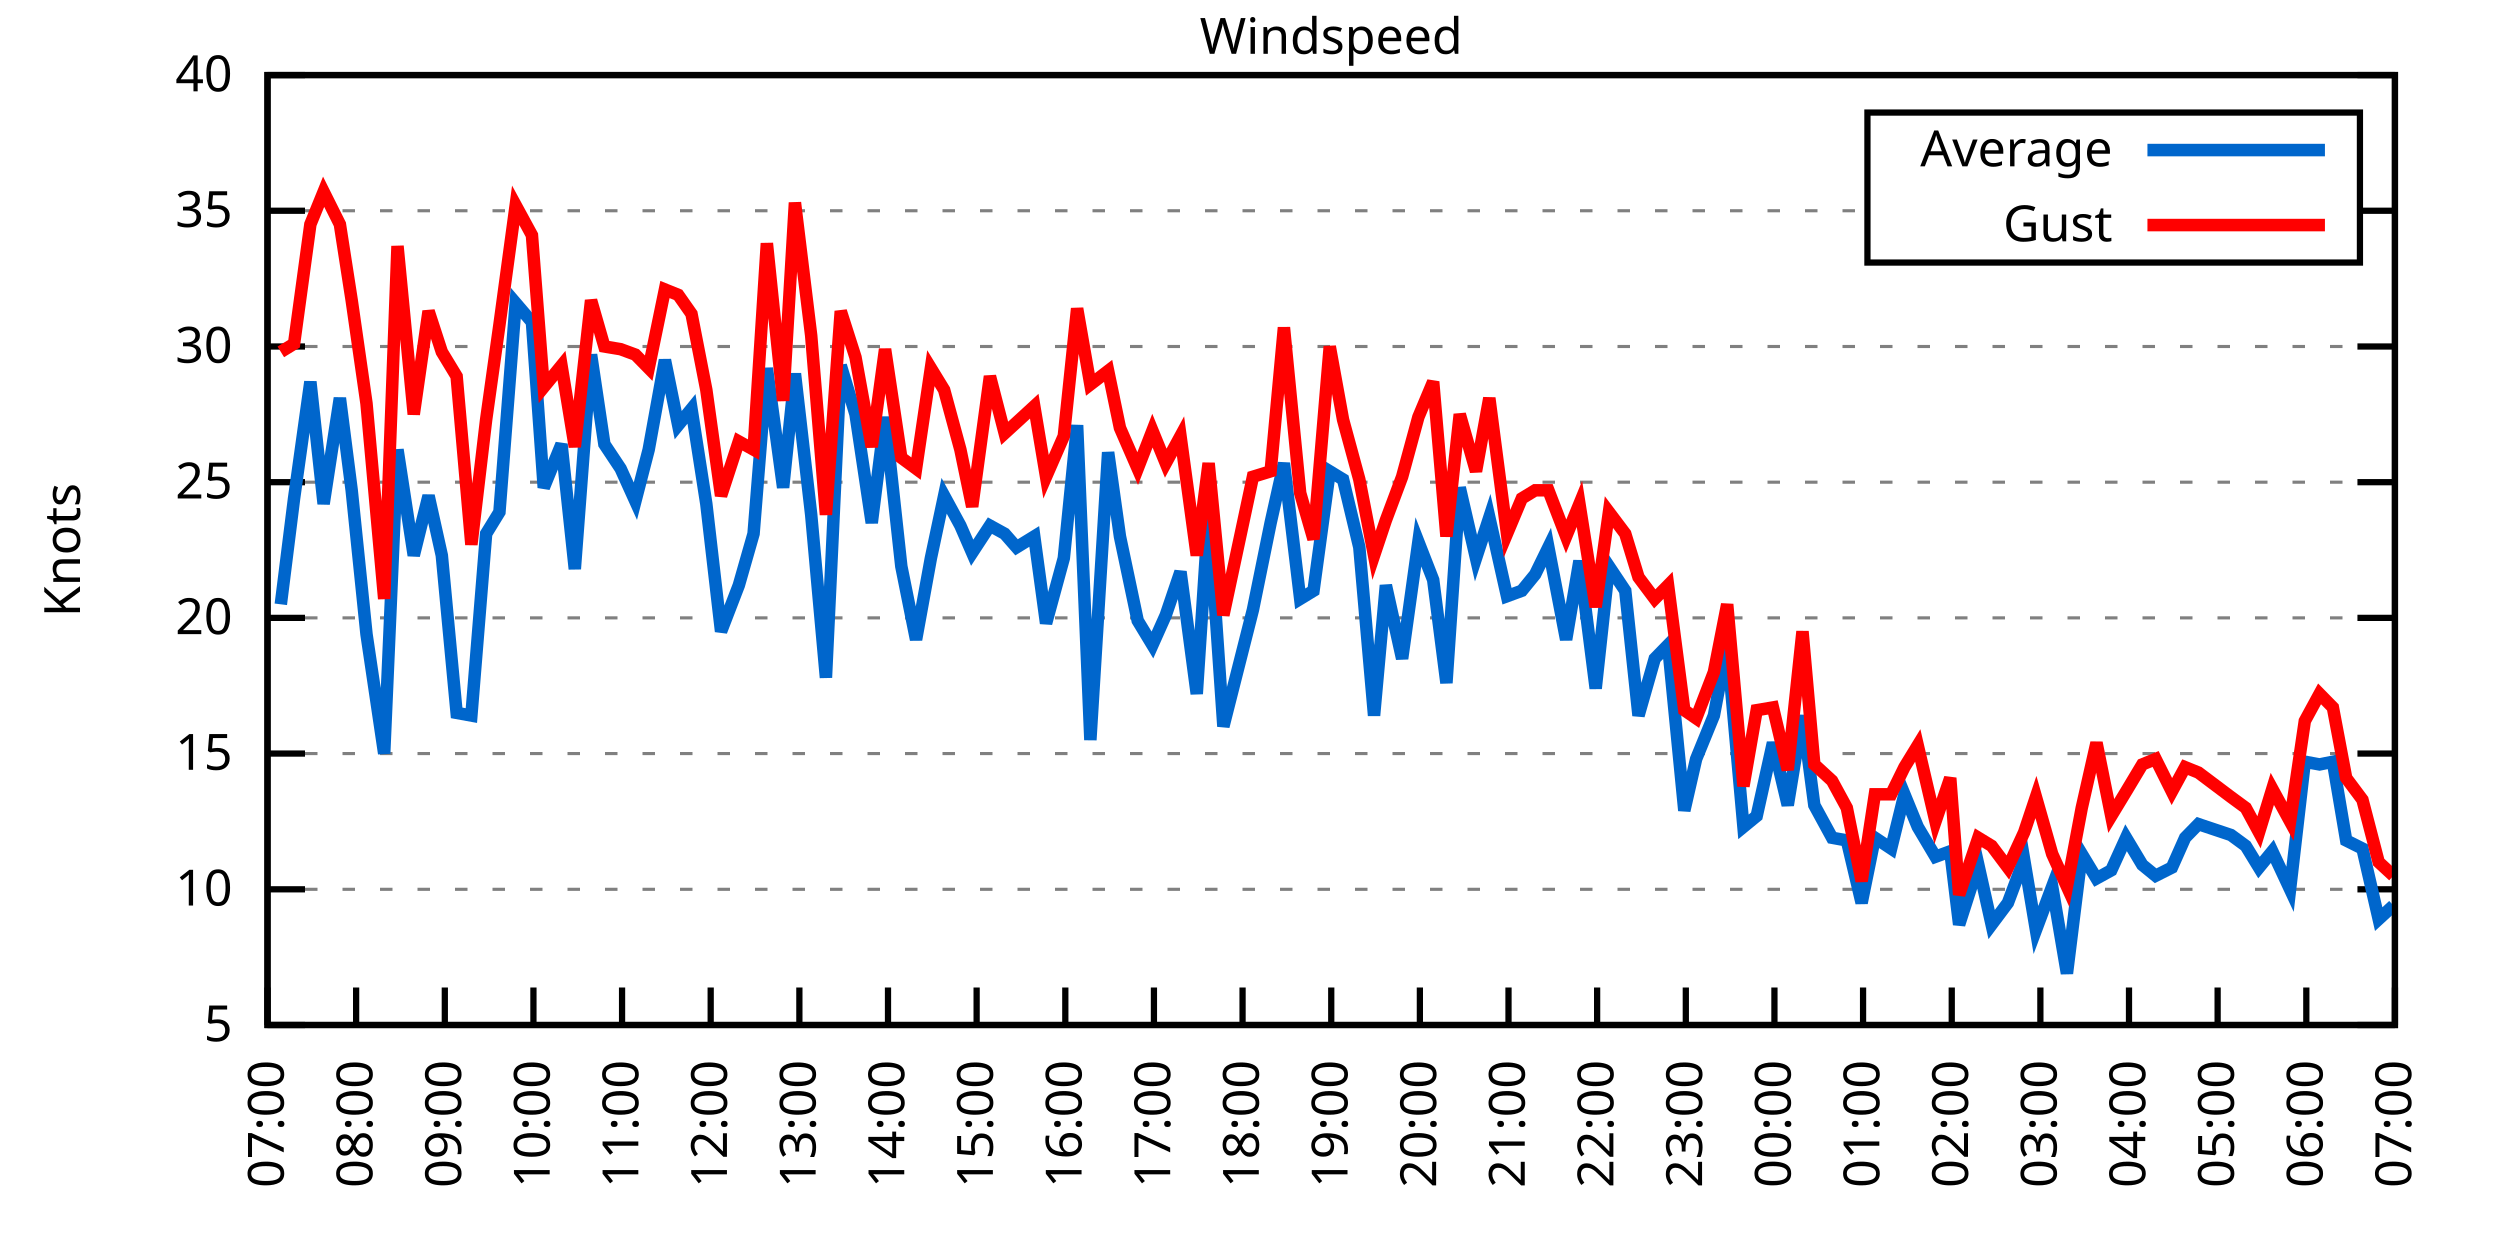
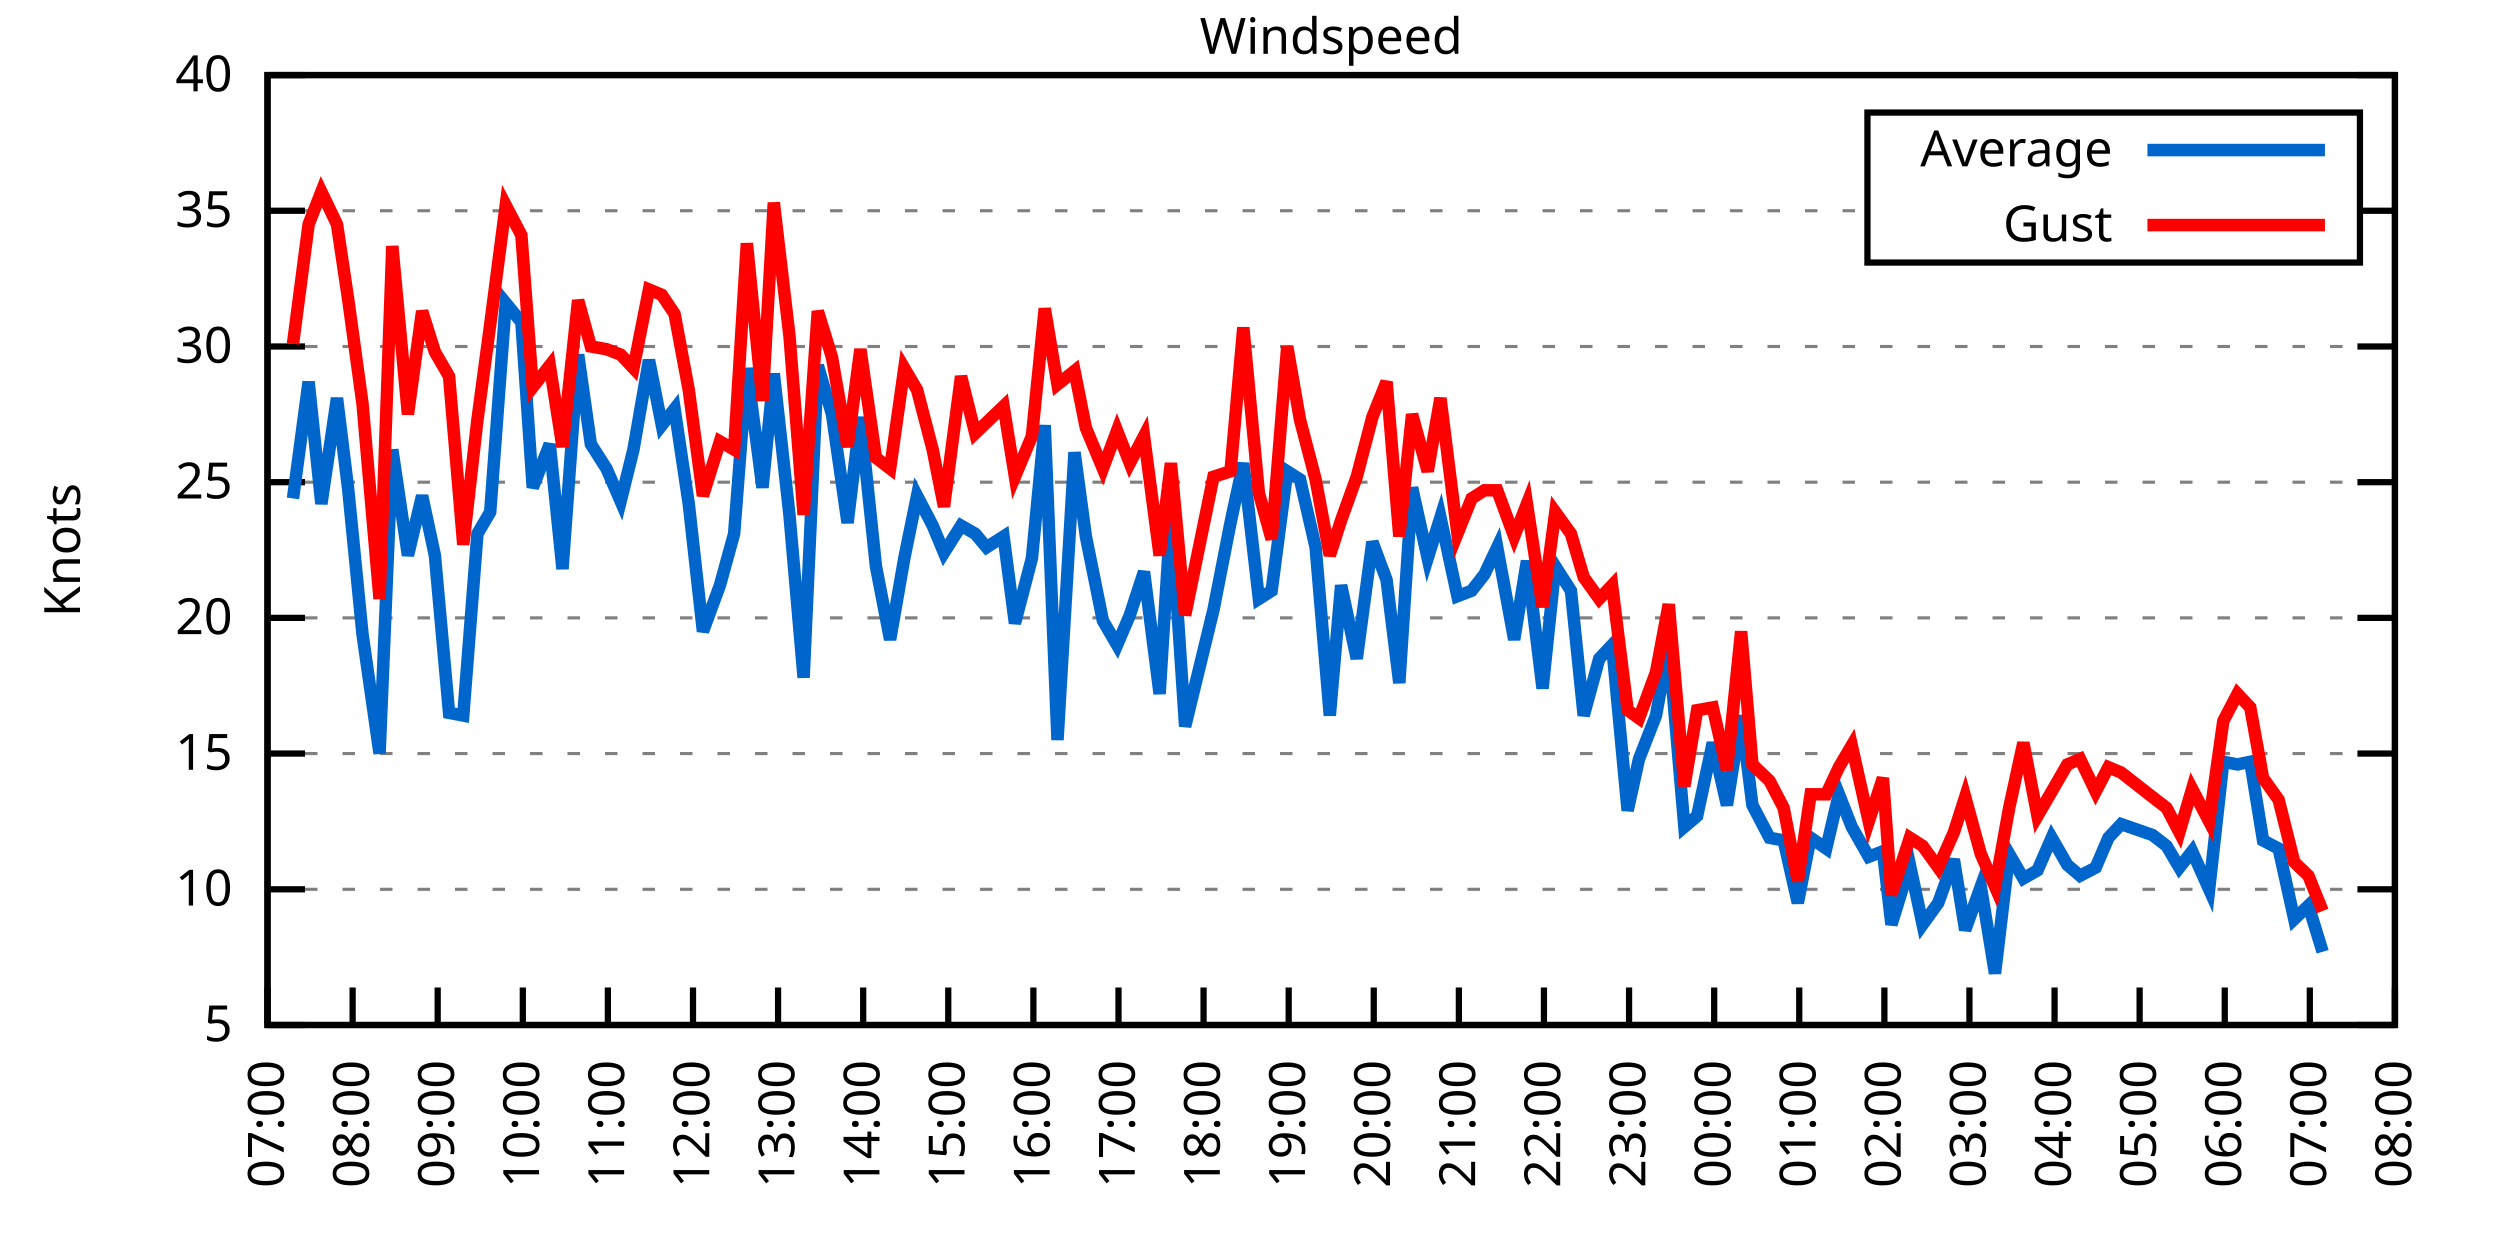
<svg xmlns="http://www.w3.org/2000/svg" xmlns:xlink="http://www.w3.org/1999/xlink" width="400" height="200" viewBox="0 0 400 200">
  <g id="gnuplot_canvas">
    <rect x="0" y="0" width="400" height="200" fill="none" />
    <defs>
      <circle id="gpDot" r="0.5" stroke-width="0.5" stroke="currentColor" />
      <path id="gpPt0" stroke-width="0.333" stroke="currentColor" d="M-1,0 h2 M0,-1 v2" />
      <path id="gpPt1" stroke-width="0.333" stroke="currentColor" d="M-1,-1 L1,1 M1,-1 L-1,1" />
      <path id="gpPt2" stroke-width="0.333" stroke="currentColor" d="M-1,0 L1,0 M0,-1 L0,1 M-1,-1 L1,1 M-1,1 L1,-1" />
      <rect id="gpPt3" stroke-width="0.333" stroke="currentColor" x="-1" y="-1" width="2" height="2" />
      <rect id="gpPt4" stroke-width="0.333" stroke="currentColor" fill="currentColor" x="-1" y="-1" width="2" height="2" />
      <circle id="gpPt5" stroke-width="0.333" stroke="currentColor" cx="0" cy="0" r="1" />
      <use xlink:href="#gpPt5" id="gpPt6" fill="currentColor" stroke="none" />
      <path id="gpPt7" stroke-width="0.333" stroke="currentColor" d="M0,-1.33 L-1.33,0.67 L1.33,0.67 z" />
      <use xlink:href="#gpPt7" id="gpPt8" fill="currentColor" stroke="none" />
      <use xlink:href="#gpPt7" id="gpPt9" stroke="currentColor" transform="rotate(180)" />
      <use xlink:href="#gpPt9" id="gpPt10" fill="currentColor" stroke="none" />
      <use xlink:href="#gpPt3" id="gpPt11" stroke="currentColor" transform="rotate(45)" />
      <use xlink:href="#gpPt11" id="gpPt12" fill="currentColor" stroke="none" />
      <path id="gpPt13" stroke-width="0.333" stroke="currentColor" d="M0,1.330 L1.265,0.411 L0.782,-1.067 L-0.782,-1.076 L-1.265,0.411 z" />
      <use xlink:href="#gpPt13" id="gpPt14" fill="currentColor" stroke="none" />
      <filter id="textbox" filterUnits="objectBoundingBox" x="0" y="0" height="1" width="1">
        <feFlood flood-color="white" flood-opacity="1" result="bgnd" />
        <feComposite in="SourceGraphic" in2="bgnd" operator="atop" />
      </filter>
      <filter id="greybox" filterUnits="objectBoundingBox" x="0" y="0" height="1" width="1">
        <feFlood flood-color="lightgrey" flood-opacity="1" result="grey" />
        <feComposite in="SourceGraphic" in2="grey" operator="atop" />
      </filter>
    </defs>
    <g fill="none" color="white" stroke="currentColor" stroke-width="1.00" stroke-linecap="butt" stroke-linejoin="miter">
</g>
    <g fill="none" color="black" stroke="currentColor" stroke-width="1.00" stroke-linecap="butt" stroke-linejoin="miter">
      <g stroke="none" shape-rendering="crispEdges">
        <polygon fill="rgb(255, 255, 255)" points="42.80,164.00 383.18,164.00 383.18,12.02 42.80,12.02 " />
      </g>
    </g>
    <g fill="none" color="black" stroke="currentColor" stroke-width="1.00" stroke-linecap="butt" stroke-linejoin="miter">
</g>
    <g fill="none" color="black" stroke="black" stroke-width="0.50" stroke-linecap="butt" stroke-linejoin="miter">
</g>
    <g fill="none" color="gray" stroke="currentColor" stroke-width="0.50" stroke-linecap="butt" stroke-linejoin="miter">
      <path stroke="gray" stroke-dasharray="2,4" class="gridline" d="M42.80,164.00 L383.19,164.00  " />
    </g>
    <g fill="none" color="gray" stroke="gray" stroke-width="1.00" stroke-linecap="butt" stroke-linejoin="miter">
</g>
    <g fill="none" color="black" stroke="currentColor" stroke-width="1.00" stroke-linecap="butt" stroke-linejoin="miter">
      <path stroke="black" d="M42.80,164.00 L48.80,164.00 M383.19,164.00 L377.19,164.00  " />
      <g transform="translate(37.20,166.60)" stroke="none" fill="black" font-family="Sans" font-size="8.00" text-anchor="end">
        <text>
          <tspan font-family="Sans"> 5</tspan>
        </text>
      </g>
    </g>
    <g fill="none" color="black" stroke="currentColor" stroke-width="1.00" stroke-linecap="butt" stroke-linejoin="miter">
</g>
    <g fill="none" color="black" stroke="black" stroke-width="0.50" stroke-linecap="butt" stroke-linejoin="miter">
</g>
    <g fill="none" color="gray" stroke="currentColor" stroke-width="0.50" stroke-linecap="butt" stroke-linejoin="miter">
      <path stroke="gray" stroke-dasharray="2,4" class="gridline" d="M42.80,142.29 L383.19,142.29  " />
    </g>
    <g fill="none" color="gray" stroke="gray" stroke-width="1.00" stroke-linecap="butt" stroke-linejoin="miter">
</g>
    <g fill="none" color="black" stroke="currentColor" stroke-width="1.00" stroke-linecap="butt" stroke-linejoin="miter">
      <path stroke="black" d="M42.80,142.29 L48.80,142.29 M383.19,142.29 L377.19,142.29  " />
      <g transform="translate(37.20,144.89)" stroke="none" fill="black" font-family="Sans" font-size="8.00" text-anchor="end">
        <text>
          <tspan font-family="Sans"> 10</tspan>
        </text>
      </g>
    </g>
    <g fill="none" color="black" stroke="currentColor" stroke-width="1.00" stroke-linecap="butt" stroke-linejoin="miter">
</g>
    <g fill="none" color="black" stroke="black" stroke-width="0.50" stroke-linecap="butt" stroke-linejoin="miter">
</g>
    <g fill="none" color="gray" stroke="currentColor" stroke-width="0.50" stroke-linecap="butt" stroke-linejoin="miter">
      <path stroke="gray" stroke-dasharray="2,4" class="gridline" d="M42.80,120.57 L383.19,120.57  " />
    </g>
    <g fill="none" color="gray" stroke="gray" stroke-width="1.00" stroke-linecap="butt" stroke-linejoin="miter">
</g>
    <g fill="none" color="black" stroke="currentColor" stroke-width="1.00" stroke-linecap="butt" stroke-linejoin="miter">
      <path stroke="black" d="M42.80,120.57 L48.80,120.57 M383.19,120.57 L377.19,120.57  " />
      <g transform="translate(37.20,123.17)" stroke="none" fill="black" font-family="Sans" font-size="8.00" text-anchor="end">
        <text>
          <tspan font-family="Sans"> 15</tspan>
        </text>
      </g>
    </g>
    <g fill="none" color="black" stroke="currentColor" stroke-width="1.00" stroke-linecap="butt" stroke-linejoin="miter">
</g>
    <g fill="none" color="black" stroke="black" stroke-width="0.50" stroke-linecap="butt" stroke-linejoin="miter">
</g>
    <g fill="none" color="gray" stroke="currentColor" stroke-width="0.50" stroke-linecap="butt" stroke-linejoin="miter">
      <path stroke="gray" stroke-dasharray="2,4" class="gridline" d="M42.80,98.86 L383.19,98.86  " />
    </g>
    <g fill="none" color="gray" stroke="gray" stroke-width="1.00" stroke-linecap="butt" stroke-linejoin="miter">
</g>
    <g fill="none" color="black" stroke="currentColor" stroke-width="1.00" stroke-linecap="butt" stroke-linejoin="miter">
      <path stroke="black" d="M42.80,98.86 L48.80,98.86 M383.19,98.86 L377.19,98.86  " />
      <g transform="translate(37.20,101.46)" stroke="none" fill="black" font-family="Sans" font-size="8.00" text-anchor="end">
        <text>
          <tspan font-family="Sans"> 20</tspan>
        </text>
      </g>
    </g>
    <g fill="none" color="black" stroke="currentColor" stroke-width="1.00" stroke-linecap="butt" stroke-linejoin="miter">
</g>
    <g fill="none" color="black" stroke="black" stroke-width="0.50" stroke-linecap="butt" stroke-linejoin="miter">
</g>
    <g fill="none" color="gray" stroke="currentColor" stroke-width="0.50" stroke-linecap="butt" stroke-linejoin="miter">
      <path stroke="gray" stroke-dasharray="2,4" class="gridline" d="M42.80,77.15 L383.19,77.15  " />
    </g>
    <g fill="none" color="gray" stroke="gray" stroke-width="1.00" stroke-linecap="butt" stroke-linejoin="miter">
</g>
    <g fill="none" color="black" stroke="currentColor" stroke-width="1.00" stroke-linecap="butt" stroke-linejoin="miter">
      <path stroke="black" d="M42.80,77.15 L48.80,77.15 M383.19,77.15 L377.19,77.15  " />
      <g transform="translate(37.20,79.75)" stroke="none" fill="black" font-family="Sans" font-size="8.00" text-anchor="end">
        <text>
          <tspan font-family="Sans"> 25</tspan>
        </text>
      </g>
    </g>
    <g fill="none" color="black" stroke="currentColor" stroke-width="1.00" stroke-linecap="butt" stroke-linejoin="miter">
</g>
    <g fill="none" color="black" stroke="black" stroke-width="0.50" stroke-linecap="butt" stroke-linejoin="miter">
</g>
    <g fill="none" color="gray" stroke="currentColor" stroke-width="0.50" stroke-linecap="butt" stroke-linejoin="miter">
      <path stroke="gray" stroke-dasharray="2,4" class="gridline" d="M42.80,55.44 L383.19,55.44  " />
    </g>
    <g fill="none" color="gray" stroke="gray" stroke-width="1.00" stroke-linecap="butt" stroke-linejoin="miter">
</g>
    <g fill="none" color="black" stroke="currentColor" stroke-width="1.00" stroke-linecap="butt" stroke-linejoin="miter">
      <path stroke="black" d="M42.80,55.44 L48.80,55.44 M383.19,55.44 L377.19,55.44  " />
      <g transform="translate(37.20,58.04)" stroke="none" fill="black" font-family="Sans" font-size="8.00" text-anchor="end">
        <text>
          <tspan font-family="Sans"> 30</tspan>
        </text>
      </g>
    </g>
    <g fill="none" color="black" stroke="currentColor" stroke-width="1.00" stroke-linecap="butt" stroke-linejoin="miter">
</g>
    <g fill="none" color="black" stroke="black" stroke-width="0.50" stroke-linecap="butt" stroke-linejoin="miter">
</g>
    <g fill="none" color="gray" stroke="currentColor" stroke-width="0.50" stroke-linecap="butt" stroke-linejoin="miter">
      <path stroke="gray" stroke-dasharray="2,4" class="gridline" d="M42.80,33.72 L298.79,33.72 M377.59,33.72 L383.19,33.72  " />
    </g>
    <g fill="none" color="gray" stroke="gray" stroke-width="1.00" stroke-linecap="butt" stroke-linejoin="miter">
</g>
    <g fill="none" color="black" stroke="currentColor" stroke-width="1.00" stroke-linecap="butt" stroke-linejoin="miter">
      <path stroke="black" d="M42.80,33.72 L48.80,33.72 M383.19,33.72 L377.19,33.72  " />
      <g transform="translate(37.20,36.32)" stroke="none" fill="black" font-family="Sans" font-size="8.00" text-anchor="end">
        <text>
          <tspan font-family="Sans"> 35</tspan>
        </text>
      </g>
    </g>
    <g fill="none" color="black" stroke="currentColor" stroke-width="1.00" stroke-linecap="butt" stroke-linejoin="miter">
</g>
    <g fill="none" color="black" stroke="black" stroke-width="0.50" stroke-linecap="butt" stroke-linejoin="miter">
</g>
    <g fill="none" color="gray" stroke="currentColor" stroke-width="0.50" stroke-linecap="butt" stroke-linejoin="miter">
      <path stroke="gray" stroke-dasharray="2,4" class="gridline" d="M42.80,12.01 L383.19,12.01  " />
    </g>
    <g fill="none" color="gray" stroke="gray" stroke-width="1.00" stroke-linecap="butt" stroke-linejoin="miter">
</g>
    <g fill="none" color="black" stroke="currentColor" stroke-width="1.00" stroke-linecap="butt" stroke-linejoin="miter">
      <path stroke="black" d="M42.80,12.01 L48.80,12.01 M383.19,12.01 L377.19,12.01  " />
      <g transform="translate(37.20,14.61)" stroke="none" fill="black" font-family="Sans" font-size="8.00" text-anchor="end">
        <text>
          <tspan font-family="Sans"> 40</tspan>
        </text>
      </g>
    </g>
    <g fill="none" color="black" stroke="currentColor" stroke-width="1.00" stroke-linecap="butt" stroke-linejoin="miter">
      <path stroke="black" d="M42.80,164.00 L42.80,158.00  " />
      <g transform="translate(45.40,169.60) rotate(270.00)" stroke="none" fill="black" font-family="Sans" font-size="8.00" text-anchor="end">
        <text>
          <tspan font-family="Sans">07:00</tspan>
        </text>
      </g>
    </g>
    <g fill="none" color="black" stroke="currentColor" stroke-width="1.00" stroke-linecap="butt" stroke-linejoin="miter">
-       <path stroke="black" d="M56.98,164.00 L56.98,158.00  " />
-       <g transform="translate(59.58,169.60) rotate(270.00)" stroke="none" fill="black" font-family="Sans" font-size="8.00" text-anchor="end">
+       <path stroke="black" d="M56.42,164.00 L56.42,158.00  " />
+       <g transform="translate(59.02,169.60) rotate(270.00)" stroke="none" fill="black" font-family="Sans" font-size="8.00" text-anchor="end">
        <text>
          <tspan font-family="Sans">08:00</tspan>
        </text>
      </g>
    </g>
    <g fill="none" color="black" stroke="currentColor" stroke-width="1.00" stroke-linecap="butt" stroke-linejoin="miter">
-       <path stroke="black" d="M71.17,164.00 L71.17,158.00  " />
-       <g transform="translate(73.77,169.60) rotate(270.00)" stroke="none" fill="black" font-family="Sans" font-size="8.00" text-anchor="end">
+       <path stroke="black" d="M70.03,164.00 L70.03,158.00  " />
+       <g transform="translate(72.63,169.60) rotate(270.00)" stroke="none" fill="black" font-family="Sans" font-size="8.00" text-anchor="end">
        <text>
          <tspan font-family="Sans">09:00</tspan>
        </text>
      </g>
    </g>
    <g fill="none" color="black" stroke="currentColor" stroke-width="1.00" stroke-linecap="butt" stroke-linejoin="miter">
-       <path stroke="black" d="M85.35,164.00 L85.35,158.00  " />
-       <g transform="translate(87.95,169.60) rotate(270.00)" stroke="none" fill="black" font-family="Sans" font-size="8.00" text-anchor="end">
+       <path stroke="black" d="M83.65,164.00 L83.65,158.00  " />
+       <g transform="translate(86.25,169.60) rotate(270.00)" stroke="none" fill="black" font-family="Sans" font-size="8.00" text-anchor="end">
        <text>
          <tspan font-family="Sans">10:00</tspan>
        </text>
      </g>
    </g>
    <g fill="none" color="black" stroke="currentColor" stroke-width="1.00" stroke-linecap="butt" stroke-linejoin="miter">
-       <path stroke="black" d="M99.53,164.00 L99.53,158.00  " />
-       <g transform="translate(102.13,169.60) rotate(270.00)" stroke="none" fill="black" font-family="Sans" font-size="8.00" text-anchor="end">
+       <path stroke="black" d="M97.26,164.00 L97.26,158.00  " />
+       <g transform="translate(99.86,169.60) rotate(270.00)" stroke="none" fill="black" font-family="Sans" font-size="8.00" text-anchor="end">
        <text>
          <tspan font-family="Sans">11:00</tspan>
        </text>
      </g>
    </g>
    <g fill="none" color="black" stroke="currentColor" stroke-width="1.00" stroke-linecap="butt" stroke-linejoin="miter">
-       <path stroke="black" d="M113.71,164.00 L113.71,158.00  " />
-       <g transform="translate(116.31,169.60) rotate(270.00)" stroke="none" fill="black" font-family="Sans" font-size="8.00" text-anchor="end">
+       <path stroke="black" d="M110.88,164.00 L110.88,158.00  " />
+       <g transform="translate(113.48,169.60) rotate(270.00)" stroke="none" fill="black" font-family="Sans" font-size="8.00" text-anchor="end">
        <text>
          <tspan font-family="Sans">12:00</tspan>
        </text>
      </g>
    </g>
    <g fill="none" color="black" stroke="currentColor" stroke-width="1.00" stroke-linecap="butt" stroke-linejoin="miter">
-       <path stroke="black" d="M127.90,164.00 L127.90,158.00  " />
-       <g transform="translate(130.50,169.60) rotate(270.00)" stroke="none" fill="black" font-family="Sans" font-size="8.00" text-anchor="end">
+       <path stroke="black" d="M124.49,164.00 L124.49,158.00  " />
+       <g transform="translate(127.09,169.60) rotate(270.00)" stroke="none" fill="black" font-family="Sans" font-size="8.00" text-anchor="end">
        <text>
          <tspan font-family="Sans">13:00</tspan>
        </text>
      </g>
    </g>
    <g fill="none" color="black" stroke="currentColor" stroke-width="1.00" stroke-linecap="butt" stroke-linejoin="miter">
-       <path stroke="black" d="M142.08,164.00 L142.08,158.00  " />
-       <g transform="translate(144.68,169.60) rotate(270.00)" stroke="none" fill="black" font-family="Sans" font-size="8.00" text-anchor="end">
+       <path stroke="black" d="M138.11,164.00 L138.11,158.00  " />
+       <g transform="translate(140.71,169.60) rotate(270.00)" stroke="none" fill="black" font-family="Sans" font-size="8.00" text-anchor="end">
        <text>
          <tspan font-family="Sans">14:00</tspan>
        </text>
      </g>
    </g>
    <g fill="none" color="black" stroke="currentColor" stroke-width="1.00" stroke-linecap="butt" stroke-linejoin="miter">
-       <path stroke="black" d="M156.26,164.00 L156.26,158.00  " />
-       <g transform="translate(158.86,169.60) rotate(270.00)" stroke="none" fill="black" font-family="Sans" font-size="8.00" text-anchor="end">
+       <path stroke="black" d="M151.72,164.00 L151.72,158.00  " />
+       <g transform="translate(154.32,169.60) rotate(270.00)" stroke="none" fill="black" font-family="Sans" font-size="8.00" text-anchor="end">
        <text>
          <tspan font-family="Sans">15:00</tspan>
        </text>
      </g>
    </g>
    <g fill="none" color="black" stroke="currentColor" stroke-width="1.00" stroke-linecap="butt" stroke-linejoin="miter">
-       <path stroke="black" d="M170.45,164.00 L170.45,158.00  " />
-       <g transform="translate(173.05,169.60) rotate(270.00)" stroke="none" fill="black" font-family="Sans" font-size="8.00" text-anchor="end">
+       <path stroke="black" d="M165.34,164.00 L165.34,158.00  " />
+       <g transform="translate(167.94,169.60) rotate(270.00)" stroke="none" fill="black" font-family="Sans" font-size="8.00" text-anchor="end">
        <text>
          <tspan font-family="Sans">16:00</tspan>
        </text>
      </g>
    </g>
    <g fill="none" color="black" stroke="currentColor" stroke-width="1.00" stroke-linecap="butt" stroke-linejoin="miter">
-       <path stroke="black" d="M184.63,164.00 L184.63,158.00  " />
-       <g transform="translate(187.23,169.60) rotate(270.00)" stroke="none" fill="black" font-family="Sans" font-size="8.00" text-anchor="end">
+       <path stroke="black" d="M178.96,164.00 L178.96,158.00  " />
+       <g transform="translate(181.56,169.60) rotate(270.00)" stroke="none" fill="black" font-family="Sans" font-size="8.00" text-anchor="end">
        <text>
          <tspan font-family="Sans">17:00</tspan>
        </text>
      </g>
    </g>
    <g fill="none" color="black" stroke="currentColor" stroke-width="1.00" stroke-linecap="butt" stroke-linejoin="miter">
-       <path stroke="black" d="M198.81,164.00 L198.81,158.00  " />
-       <g transform="translate(201.41,169.60) rotate(270.00)" stroke="none" fill="black" font-family="Sans" font-size="8.00" text-anchor="end">
+       <path stroke="black" d="M192.57,164.00 L192.57,158.00  " />
+       <g transform="translate(195.17,169.60) rotate(270.00)" stroke="none" fill="black" font-family="Sans" font-size="8.00" text-anchor="end">
        <text>
          <tspan font-family="Sans">18:00</tspan>
        </text>
      </g>
    </g>
    <g fill="none" color="black" stroke="currentColor" stroke-width="1.00" stroke-linecap="butt" stroke-linejoin="miter">
-       <path stroke="black" d="M213.00,164.00 L213.00,158.00  " />
-       <g transform="translate(215.60,169.60) rotate(270.00)" stroke="none" fill="black" font-family="Sans" font-size="8.00" text-anchor="end">
+       <path stroke="black" d="M206.19,164.00 L206.19,158.00  " />
+       <g transform="translate(208.79,169.60) rotate(270.00)" stroke="none" fill="black" font-family="Sans" font-size="8.00" text-anchor="end">
        <text>
          <tspan font-family="Sans">19:00</tspan>
        </text>
      </g>
    </g>
    <g fill="none" color="black" stroke="currentColor" stroke-width="1.00" stroke-linecap="butt" stroke-linejoin="miter">
-       <path stroke="black" d="M227.18,164.00 L227.18,158.00  " />
-       <g transform="translate(229.78,169.60) rotate(270.00)" stroke="none" fill="black" font-family="Sans" font-size="8.00" text-anchor="end">
+       <path stroke="black" d="M219.80,164.00 L219.80,158.00  " />
+       <g transform="translate(222.40,169.60) rotate(270.00)" stroke="none" fill="black" font-family="Sans" font-size="8.00" text-anchor="end">
        <text>
          <tspan font-family="Sans">20:00</tspan>
        </text>
      </g>
    </g>
    <g fill="none" color="black" stroke="currentColor" stroke-width="1.00" stroke-linecap="butt" stroke-linejoin="miter">
-       <path stroke="black" d="M241.36,164.00 L241.36,158.00  " />
-       <g transform="translate(243.96,169.60) rotate(270.00)" stroke="none" fill="black" font-family="Sans" font-size="8.00" text-anchor="end">
+       <path stroke="black" d="M233.42,164.00 L233.42,158.00  " />
+       <g transform="translate(236.02,169.60) rotate(270.00)" stroke="none" fill="black" font-family="Sans" font-size="8.00" text-anchor="end">
        <text>
          <tspan font-family="Sans">21:00</tspan>
        </text>
      </g>
    </g>
    <g fill="none" color="black" stroke="currentColor" stroke-width="1.00" stroke-linecap="butt" stroke-linejoin="miter">
-       <path stroke="black" d="M255.54,164.00 L255.54,158.00  " />
-       <g transform="translate(258.14,169.60) rotate(270.00)" stroke="none" fill="black" font-family="Sans" font-size="8.00" text-anchor="end">
+       <path stroke="black" d="M247.03,164.00 L247.03,158.00  " />
+       <g transform="translate(249.63,169.60) rotate(270.00)" stroke="none" fill="black" font-family="Sans" font-size="8.00" text-anchor="end">
        <text>
          <tspan font-family="Sans">22:00</tspan>
        </text>
      </g>
    </g>
    <g fill="none" color="black" stroke="currentColor" stroke-width="1.00" stroke-linecap="butt" stroke-linejoin="miter">
-       <path stroke="black" d="M269.73,164.00 L269.73,158.00  " />
-       <g transform="translate(272.33,169.60) rotate(270.00)" stroke="none" fill="black" font-family="Sans" font-size="8.00" text-anchor="end">
+       <path stroke="black" d="M260.65,164.00 L260.65,158.00  " />
+       <g transform="translate(263.25,169.60) rotate(270.00)" stroke="none" fill="black" font-family="Sans" font-size="8.00" text-anchor="end">
        <text>
          <tspan font-family="Sans">23:00</tspan>
        </text>
      </g>
    </g>
    <g fill="none" color="black" stroke="currentColor" stroke-width="1.00" stroke-linecap="butt" stroke-linejoin="miter">
-       <path stroke="black" d="M283.91,164.00 L283.91,158.00  " />
-       <g transform="translate(286.51,169.60) rotate(270.00)" stroke="none" fill="black" font-family="Sans" font-size="8.00" text-anchor="end">
+       <path stroke="black" d="M274.27,164.00 L274.27,158.00  " />
+       <g transform="translate(276.87,169.60) rotate(270.00)" stroke="none" fill="black" font-family="Sans" font-size="8.00" text-anchor="end">
        <text>
          <tspan font-family="Sans">00:00</tspan>
        </text>
      </g>
    </g>
    <g fill="none" color="black" stroke="currentColor" stroke-width="1.00" stroke-linecap="butt" stroke-linejoin="miter">
-       <path stroke="black" d="M298.09,164.00 L298.09,158.00  " />
-       <g transform="translate(300.69,169.60) rotate(270.00)" stroke="none" fill="black" font-family="Sans" font-size="8.00" text-anchor="end">
+       <path stroke="black" d="M287.88,164.00 L287.88,158.00  " />
+       <g transform="translate(290.48,169.60) rotate(270.00)" stroke="none" fill="black" font-family="Sans" font-size="8.00" text-anchor="end">
        <text>
          <tspan font-family="Sans">01:00</tspan>
        </text>
      </g>
    </g>
    <g fill="none" color="black" stroke="currentColor" stroke-width="1.00" stroke-linecap="butt" stroke-linejoin="miter">
-       <path stroke="black" d="M312.28,164.00 L312.28,158.00  " />
-       <g transform="translate(314.88,169.60) rotate(270.00)" stroke="none" fill="black" font-family="Sans" font-size="8.00" text-anchor="end">
+       <path stroke="black" d="M301.50,164.00 L301.50,158.00  " />
+       <g transform="translate(304.10,169.60) rotate(270.00)" stroke="none" fill="black" font-family="Sans" font-size="8.00" text-anchor="end">
        <text>
          <tspan font-family="Sans">02:00</tspan>
        </text>
      </g>
    </g>
    <g fill="none" color="black" stroke="currentColor" stroke-width="1.00" stroke-linecap="butt" stroke-linejoin="miter">
-       <path stroke="black" d="M326.46,164.00 L326.46,158.00  " />
-       <g transform="translate(329.06,169.60) rotate(270.00)" stroke="none" fill="black" font-family="Sans" font-size="8.00" text-anchor="end">
+       <path stroke="black" d="M315.11,164.00 L315.11,158.00  " />
+       <g transform="translate(317.71,169.60) rotate(270.00)" stroke="none" fill="black" font-family="Sans" font-size="8.00" text-anchor="end">
        <text>
          <tspan font-family="Sans">03:00</tspan>
        </text>
      </g>
    </g>
    <g fill="none" color="black" stroke="currentColor" stroke-width="1.00" stroke-linecap="butt" stroke-linejoin="miter">
-       <path stroke="black" d="M340.64,164.00 L340.64,158.00  " />
-       <g transform="translate(343.24,169.60) rotate(270.00)" stroke="none" fill="black" font-family="Sans" font-size="8.00" text-anchor="end">
+       <path stroke="black" d="M328.73,164.00 L328.73,158.00  " />
+       <g transform="translate(331.33,169.60) rotate(270.00)" stroke="none" fill="black" font-family="Sans" font-size="8.00" text-anchor="end">
        <text>
          <tspan font-family="Sans">04:00</tspan>
        </text>
      </g>
    </g>
    <g fill="none" color="black" stroke="currentColor" stroke-width="1.00" stroke-linecap="butt" stroke-linejoin="miter">
-       <path stroke="black" d="M354.82,164.00 L354.82,158.00  " />
-       <g transform="translate(357.42,169.60) rotate(270.00)" stroke="none" fill="black" font-family="Sans" font-size="8.00" text-anchor="end">
+       <path stroke="black" d="M342.34,164.00 L342.34,158.00  " />
+       <g transform="translate(344.94,169.60) rotate(270.00)" stroke="none" fill="black" font-family="Sans" font-size="8.00" text-anchor="end">
        <text>
          <tspan font-family="Sans">05:00</tspan>
        </text>
      </g>
    </g>
    <g fill="none" color="black" stroke="currentColor" stroke-width="1.00" stroke-linecap="butt" stroke-linejoin="miter">
-       <path stroke="black" d="M369.01,164.00 L369.01,158.00  " />
-       <g transform="translate(371.61,169.60) rotate(270.00)" stroke="none" fill="black" font-family="Sans" font-size="8.00" text-anchor="end">
+       <path stroke="black" d="M355.96,164.00 L355.96,158.00  " />
+       <g transform="translate(358.56,169.60) rotate(270.00)" stroke="none" fill="black" font-family="Sans" font-size="8.00" text-anchor="end">
        <text>
          <tspan font-family="Sans">06:00</tspan>
+         </text>
+       </g>
+     </g>
+     <g fill="none" color="black" stroke="currentColor" stroke-width="1.00" stroke-linecap="butt" stroke-linejoin="miter">
+       <path stroke="black" d="M369.57,164.00 L369.57,158.00  " />
+       <g transform="translate(372.17,169.60) rotate(270.00)" stroke="none" fill="black" font-family="Sans" font-size="8.00" text-anchor="end">
+         <text>
+           <tspan font-family="Sans">07:00</tspan>
        </text>
      </g>
    </g>
    <g fill="none" color="black" stroke="currentColor" stroke-width="1.00" stroke-linecap="butt" stroke-linejoin="miter">
      <path stroke="black" d="M383.19,164.00 L383.19,158.00  " />
      <g transform="translate(385.79,169.60) rotate(270.00)" stroke="none" fill="black" font-family="Sans" font-size="8.00" text-anchor="end">
        <text>
-           <tspan font-family="Sans">07:00</tspan>
+           <tspan font-family="Sans">08:00</tspan>
        </text>
      </g>
    </g>
    <g fill="none" color="black" stroke="currentColor" stroke-width="1.00" stroke-linecap="butt" stroke-linejoin="miter">
</g>
    <g fill="none" color="black" stroke="currentColor" stroke-width="1.00" stroke-linecap="butt" stroke-linejoin="miter">
      <path stroke="black" d="M42.80,12.01 L42.80,164.00 L383.19,164.00 L383.19,12.01 L42.80,12.01 Z  " />
    </g>
    <g fill="none" color="black" stroke="currentColor" stroke-width="1.00" stroke-linecap="butt" stroke-linejoin="miter">
</g>
    <g fill="none" color="black" stroke="currentColor" stroke-width="1.00" stroke-linecap="butt" stroke-linejoin="miter">
      <path stroke="black" d="M298.79,42.01 L298.79,18.01 L377.59,18.01 L377.59,42.01 L298.79,42.01 Z  " />
    </g>
    <g id="Windspeed_plot_1">
      <g fill="none" color="white" stroke="black" stroke-width="2.00" stroke-linecap="butt" stroke-linejoin="miter">
</g>
      <g fill="none" color="black" stroke="currentColor" stroke-width="2.00" stroke-linecap="butt" stroke-linejoin="miter">
        <g transform="translate(337.99,26.61)" stroke="none" fill="black" font-family="Sans" font-size="8.00" text-anchor="end">
          <text>
            <tspan font-family="Sans">Average</tspan>
          </text>
        </g>
      </g>
      <g fill="none" color="black" stroke="currentColor" stroke-width="2.00" stroke-linecap="butt" stroke-linejoin="miter">
-         <path stroke="rgb(  0, 102, 204)" d="M343.59,24.01 L371.99,24.01 M44.93,96.69 L47.05,79.75 L49.66,61.08 L51.78,80.62 L54.38,63.69 L56.27,78.45   L58.64,101.47 L61.47,120.57 L63.60,71.94 L66.20,88.87 L68.57,79.32 L70.69,88.87 L73.06,114.06 L75.42,114.49   L77.78,85.40 L79.91,81.93 L82.51,48.49 L85.11,51.53 L87.00,78.02 L89.84,71.07 L91.97,91.04 L94.57,56.74   L96.70,71.07 L99.30,74.98 L101.66,80.19 L103.79,71.94 L106.39,57.61 L108.51,68.03 L110.64,65.42 L113.01,80.62   L115.37,101.03 L118.21,93.65 L120.57,85.40 L122.70,58.91 L125.30,78.02 L127.19,59.78 L129.79,82.36 L132.15,108.42   L134.52,58.48 L136.88,66.29 L139.48,83.66 L141.61,66.73 L144.21,90.61 L146.57,102.34 L148.94,89.31 L151.06,79.32   L153.66,84.10 L155.55,88.44 L158.39,84.10 L160.75,85.40 L162.65,87.57 L165.48,85.83 L167.37,99.73 L170.21,89.31   L172.34,68.03 L174.46,118.40 L177.30,72.37 L179.19,85.83 L182.03,99.30 L184.39,103.20 L186.52,98.43 L188.88,91.48   L191.48,111.02 L193.38,81.93 L195.74,116.23 L200.47,97.56 L203.30,83.66 L205.43,74.11 L208.03,95.82 L210.16,94.52   L212.76,75.41 L214.89,76.71 L217.49,87.57 L219.85,114.49 L221.74,93.65 L224.34,105.38 L226.94,86.70 L229.31,92.78   L231.43,109.28 L233.56,78.02 L236.16,89.31 L238.29,82.79 L241.12,95.39 L243.49,94.52 L245.62,91.91 L247.74,87.57   L250.58,102.34 L252.71,89.74 L255.31,110.15 L257.43,90.61 L260.04,94.52 L262.16,114.49 L264.76,105.38 L266.89,103.20   L269.49,129.69 L271.38,121.44 L274.22,114.49 L276.35,103.20 L278.95,132.30 L281.07,130.56 L283.67,118.84 L286.04,128.83   L288.40,114.49 L290.29,128.83 L293.13,134.04 L295.49,134.47 L297.86,144.46 L299.98,134.04 L302.58,135.77 L304.71,127.09   L306.84,132.30 L309.68,137.08 L312.04,136.21 L313.46,147.93 L316.53,138.38 L318.66,147.93 L321.26,144.46 L323.86,137.51   L325.75,148.80 L328.35,141.85 L330.71,155.75 L333.08,136.64 L335.44,140.55 L337.80,139.25 L340.17,134.04 L342.77,138.38   L344.90,140.12 L347.50,138.81 L349.62,134.04 L351.75,131.86 L356.95,133.60 L359.32,135.34 L361.44,138.81 L363.57,136.21   L366.41,142.29 L368.77,121.88 L371.13,122.31 L373.26,121.88 L375.39,134.47 L377.99,135.77 L380.59,147.06 L382.95,144.89    " />
+         <path stroke="rgb(  0, 102, 204)" d="M343.59,24.01 L371.99,24.01 M46.88,79.75 L49.38,61.08 L51.42,80.62 L53.92,63.69 L55.73,78.45 L58.00,101.47   L60.73,120.57 L62.77,71.94 L65.27,88.87 L67.54,79.32 L69.58,88.87 L71.85,114.06 L74.12,114.49 L76.39,85.40   L78.43,81.93 L80.92,48.49 L83.42,51.53 L85.24,78.02 L87.96,71.07 L90.00,91.04 L92.50,56.74 L94.54,71.07   L97.04,74.98 L99.30,80.19 L101.35,71.94 L103.84,57.61 L105.89,68.03 L107.93,65.42 L110.20,80.62 L112.47,101.03   L115.19,93.65 L117.46,85.40 L119.50,58.91 L122.00,78.02 L123.81,59.78 L126.31,82.36 L128.58,108.42 L130.85,58.48   L133.12,66.29 L135.61,83.66 L137.66,66.73 L140.15,90.61 L142.42,102.34 L144.69,89.31 L146.73,79.32 L149.23,84.10   L151.04,88.44 L153.77,84.10 L156.04,85.40 L157.85,87.57 L160.57,85.83 L162.39,99.73 L165.11,89.31 L167.16,68.03   L169.20,118.40 L171.92,72.37 L173.74,85.83 L176.46,99.30 L178.73,103.20 L180.77,98.43 L183.04,91.48 L185.54,111.02   L187.35,81.93 L189.62,116.23 L194.16,97.56 L196.88,83.66 L198.93,74.11 L201.42,95.82 L203.46,94.52 L205.96,75.41   L208.00,76.71 L210.50,87.57 L212.77,114.49 L214.58,93.65 L217.08,105.38 L219.58,86.70 L221.85,92.78 L223.89,109.28   L225.93,78.02 L228.43,89.31 L230.47,82.79 L233.19,95.39 L235.46,94.52 L237.50,91.91 L239.55,87.57 L242.27,102.34   L244.31,89.74 L246.81,110.15 L248.85,90.61 L251.35,94.52 L253.39,114.49 L255.88,105.38 L257.93,103.20 L260.42,129.69   L262.24,121.44 L264.96,114.49 L267.00,103.20 L269.50,132.30 L271.54,130.56 L274.04,118.84 L276.31,128.83 L278.58,114.49   L280.39,128.83 L283.12,134.04 L285.38,134.47 L287.65,144.46 L289.70,134.04 L292.19,135.77 L294.23,127.09 L296.28,132.30   L299.00,137.08 L301.27,136.21 L302.63,147.93 L305.58,138.38 L307.62,147.93 L310.12,144.46 L312.62,137.51 L314.43,148.80   L316.93,141.85 L319.20,155.75 L321.47,136.64 L323.74,140.55 L326.00,139.25 L328.27,134.04 L330.77,138.38 L332.81,140.12   L335.31,138.81 L337.35,134.04 L339.39,131.86 L344.39,133.60 L346.65,135.34 L348.70,138.81 L350.74,136.21 L353.46,142.29   L355.73,121.88 L358.00,122.31 L360.04,121.88 L362.09,134.47 L364.58,135.77 L367.08,147.06 L369.35,144.89 L371.62,152.28    " />
      </g>
    </g>
    <g id="Windspeed_plot_2">
      <g fill="none" color="black" stroke="currentColor" stroke-width="2.00" stroke-linecap="butt" stroke-linejoin="miter">
        <g transform="translate(337.99,38.61)" stroke="none" fill="black" font-family="Sans" font-size="8.00" text-anchor="end">
          <text>
            <tspan font-family="Sans">Gust</tspan>
          </text>
        </g>
      </g>
      <g fill="none" color="black" stroke="currentColor" stroke-width="2.00" stroke-linecap="butt" stroke-linejoin="miter">
-         <path stroke="rgb(255,   0,   0)" d="M343.59,36.01 L371.99,36.01 M44.93,56.30 L47.05,55.00 L49.66,35.89 L51.78,30.68 L54.38,35.89 L56.27,48.05   L58.64,64.56 L61.47,95.82 L63.60,39.37 L66.20,66.29 L68.57,49.79 L70.69,56.30 L73.06,60.21 L75.42,87.14   L77.78,67.16 L79.91,51.96 L82.51,32.85 L85.11,37.63 L87.00,61.95 L89.84,58.48 L91.97,71.50 L94.57,48.05   L96.70,55.44 L99.30,55.87 L101.66,56.74 L103.79,58.91 L106.39,46.32 L108.51,47.18 L110.64,50.22 L113.01,62.38   L115.37,79.32 L118.21,70.63 L120.57,71.94 L122.70,38.93 L125.30,64.12 L127.19,32.42 L129.79,53.70 L132.15,82.36   L134.52,49.79 L136.88,57.17 L139.48,71.50 L141.61,55.87 L144.21,73.24 L146.57,74.98 L148.94,58.91 L151.06,62.38   L153.66,71.94 L155.55,81.06 L158.39,60.21 L160.75,69.33 L162.65,67.59 L165.48,64.99 L167.37,76.28 L170.21,69.77   L172.34,49.36 L174.46,61.52 L177.30,59.34 L179.19,68.46 L182.03,74.98 L184.39,68.90 L186.52,74.11 L188.88,69.77   L191.48,88.87 L193.38,74.11 L195.74,98.43 L200.47,76.28 L203.30,75.41 L205.43,52.40 L208.03,78.89 L210.16,86.27   L212.76,55.44 L214.89,67.16 L217.49,76.71 L219.85,88.87 L221.74,83.23 L224.34,76.28 L226.94,66.73 L229.31,61.08   L231.43,85.83 L233.56,66.29 L236.16,75.41 L238.29,63.69 L241.12,85.40 L243.49,79.75 L245.62,78.45 L247.74,78.45   L250.58,85.83 L252.71,80.62 L255.31,97.12 L257.43,81.93 L260.04,85.40 L262.16,92.35 L264.76,95.82 L266.89,93.65   L269.49,113.63 L271.38,114.93 L274.22,107.55 L276.35,96.69 L278.95,125.79 L281.07,113.63 L283.67,113.19 L286.04,123.18   L288.40,101.03 L290.29,122.31 L293.13,124.92 L295.49,129.26 L297.86,140.98 L299.98,127.09 L302.58,127.09 L304.71,122.75   L306.84,119.27 L309.68,131.43 L312.04,124.48 L313.46,143.16 L316.53,134.04 L318.66,135.34 L321.26,138.81 L323.86,133.17   L325.75,127.52 L328.35,136.64 L330.71,141.85 L333.08,129.26 L335.44,118.84 L337.80,130.56 L340.17,126.65 L342.77,122.31   L344.90,121.44 L347.50,126.65 L349.62,122.75 L351.75,123.61 L356.95,127.52 L359.32,129.26 L361.44,133.17 L363.57,126.22   L366.41,131.43 L368.77,115.36 L371.13,111.02 L373.26,113.19 L375.39,124.48 L377.99,127.96 L380.59,137.94 L382.95,140.12    " />
+         <path stroke="rgb(255,   0,   0)" d="M343.59,36.01 L371.99,36.01 M46.88,55.00 L49.38,35.89 L51.42,30.68 L53.92,35.89 L55.73,48.05 L58.00,64.56   L60.73,95.82 L62.77,39.37 L65.27,66.29 L67.54,49.79 L69.58,56.30 L71.85,60.21 L74.12,87.14 L76.39,67.16   L78.43,51.96 L80.92,32.85 L83.42,37.63 L85.24,61.95 L87.96,58.48 L90.00,71.50 L92.50,48.05 L94.54,55.44   L97.04,55.87 L99.30,56.74 L101.35,58.91 L103.84,46.32 L105.89,47.18 L107.93,50.22 L110.20,62.38 L112.47,79.32   L115.19,70.63 L117.46,71.94 L119.50,38.93 L122.00,64.12 L123.81,32.42 L126.31,53.70 L128.58,82.36 L130.85,49.79   L133.12,57.17 L135.61,71.50 L137.66,55.87 L140.15,73.24 L142.42,74.98 L144.69,58.91 L146.73,62.38 L149.23,71.94   L151.04,81.06 L153.77,60.21 L156.04,69.33 L157.85,67.59 L160.57,64.99 L162.39,76.28 L165.11,69.77 L167.16,49.36   L169.20,61.52 L171.92,59.34 L173.74,68.46 L176.46,74.98 L178.73,68.90 L180.77,74.11 L183.04,69.77 L185.54,88.87   L187.35,74.11 L189.62,98.43 L194.16,76.28 L196.88,75.41 L198.93,52.40 L201.42,78.89 L203.46,86.27 L205.96,55.44   L208.00,67.16 L210.50,76.71 L212.77,88.87 L214.58,83.23 L217.08,76.28 L219.58,66.73 L221.85,61.08 L223.89,85.83   L225.93,66.29 L228.43,75.41 L230.47,63.69 L233.19,85.40 L235.46,79.75 L237.50,78.45 L239.55,78.45 L242.27,85.83   L244.31,80.62 L246.81,97.12 L248.85,81.93 L251.35,85.40 L253.39,92.35 L255.88,95.82 L257.93,93.65 L260.42,113.63   L262.24,114.93 L264.96,107.55 L267.00,96.69 L269.50,125.79 L271.54,113.63 L274.04,113.19 L276.31,123.18 L278.58,101.03   L280.39,122.31 L283.12,124.92 L285.38,129.26 L287.65,140.98 L289.70,127.09 L292.19,127.09 L294.23,122.75 L296.28,119.27   L299.00,131.43 L301.27,124.48 L302.63,143.16 L305.58,134.04 L307.62,135.34 L310.12,138.81 L312.62,133.17 L314.43,127.52   L316.93,136.64 L319.20,141.85 L321.47,129.26 L323.74,118.84 L326.00,130.56 L328.27,126.65 L330.77,122.31 L332.81,121.44   L335.31,126.65 L337.35,122.75 L339.39,123.61 L344.39,127.52 L346.65,129.26 L348.70,133.17 L350.74,126.22 L353.46,131.43   L355.73,115.36 L358.00,111.02 L360.04,113.19 L362.09,124.48 L364.58,127.96 L367.08,137.94 L369.35,140.12 L371.62,145.76    " />
      </g>
    </g>
    <g fill="none" color="black" stroke="currentColor" stroke-width="2.00" stroke-linecap="butt" stroke-linejoin="miter">
</g>
    <g fill="none" color="black" stroke="black" stroke-width="1.00" stroke-linecap="butt" stroke-linejoin="miter">
</g>
    <g fill="none" color="black" stroke="currentColor" stroke-width="1.00" stroke-linecap="butt" stroke-linejoin="miter">
      <path stroke="black" d="M42.80,12.01 L42.80,164.00 L383.19,164.00 L383.19,12.01 L42.80,12.01 Z  " />
      <g transform="translate(12.80,88.01) rotate(270.00)" stroke="none" fill="black" font-family="Sans" font-size="8.00" text-anchor="middle">
        <text>
          <tspan font-family="Sans">Knots</tspan>
        </text>
      </g>
    </g>
    <g fill="none" color="black" stroke="currentColor" stroke-width="1.00" stroke-linecap="butt" stroke-linejoin="miter">
</g>
    <g fill="none" color="black" stroke="currentColor" stroke-width="1.00" stroke-linecap="butt" stroke-linejoin="miter">
      <g transform="translate(212.99,8.61)" stroke="none" fill="black" font-family="Sans" font-size="8.00" text-anchor="middle">
        <text>
          <tspan font-family="Sans">Windspeed</tspan>
        </text>
      </g>
    </g>
    <g fill="none" color="black" stroke="currentColor" stroke-width="1.00" stroke-linecap="butt" stroke-linejoin="miter">
</g>
  </g>
</svg>
